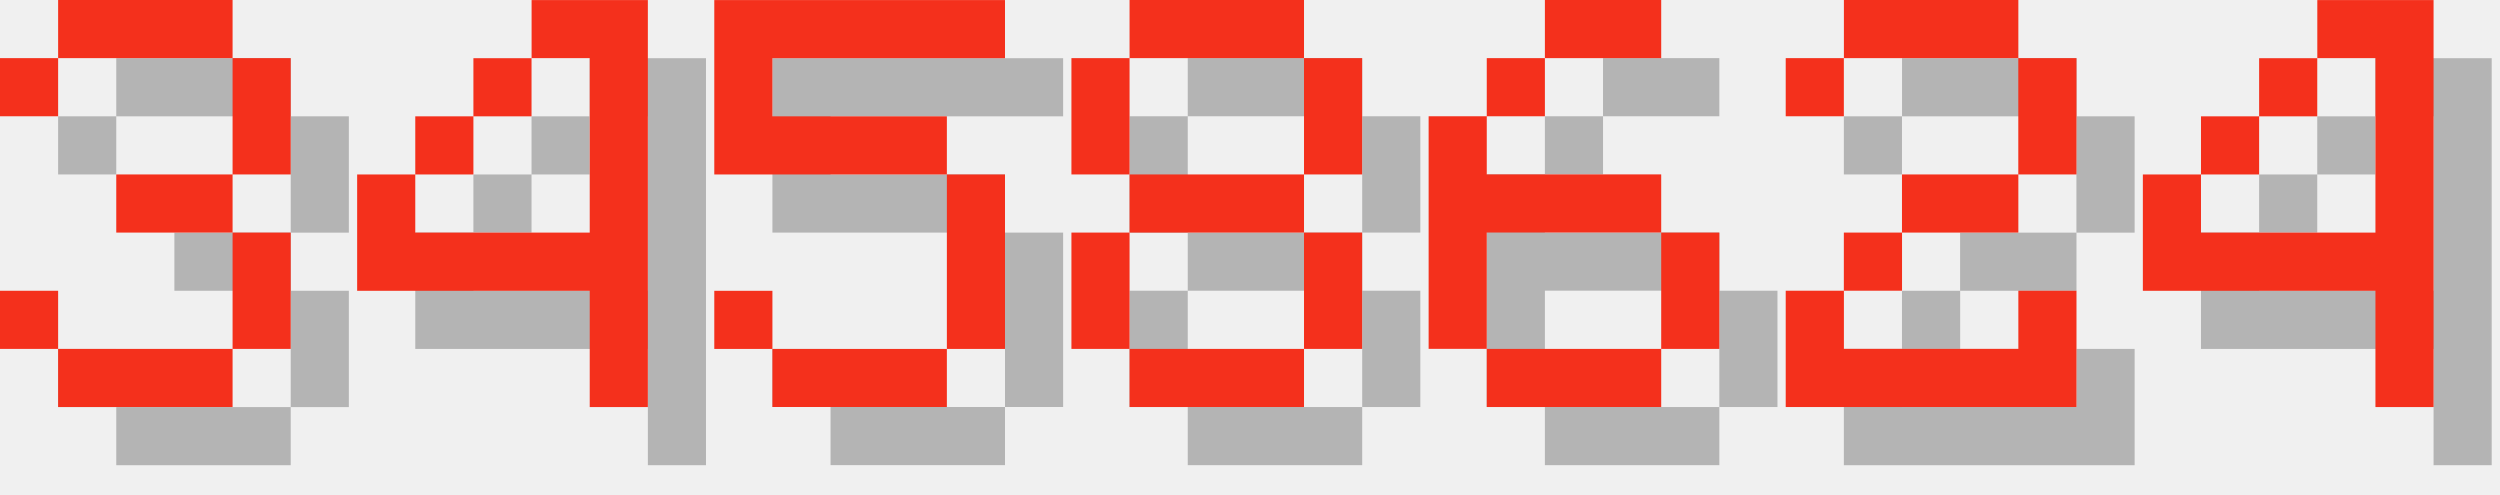
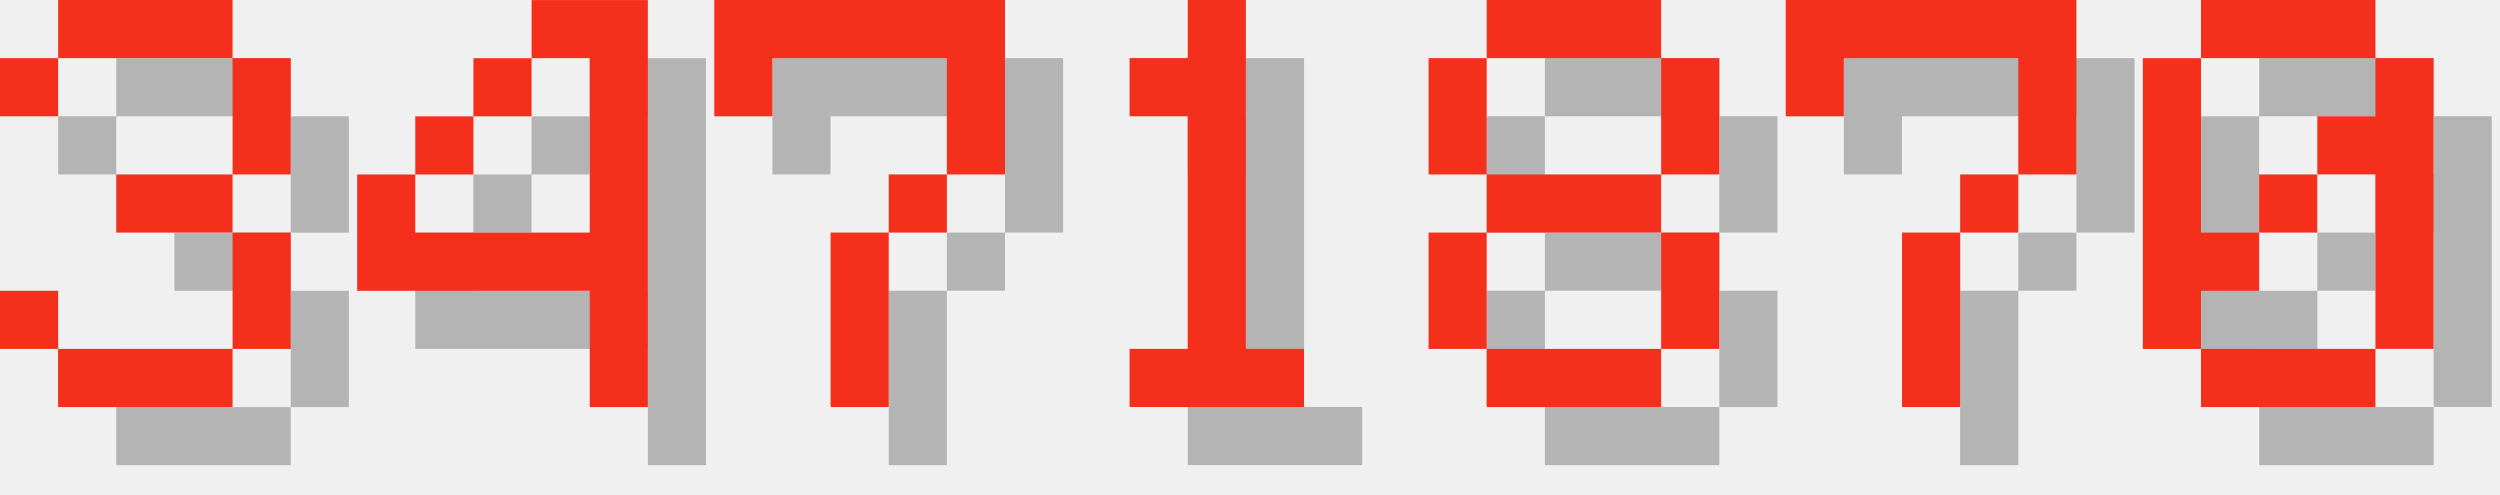
<svg xmlns="http://www.w3.org/2000/svg" version="1.1" width="182.0" height="36">
  <style>
        .text-foreground {
            fill: #F4301C;
        }
        .text-shadow {
            fill: #000000;
            fill-opacity: 0.25;
        }
    </style>
  <g class="digit" id="digit_3" transform="translate(0.0, 0), scale(4)">
    <path id="digit_3_shadow" class="text-shadow" d="m1.058 2.117v1.058h1.058v-1.058h3.175v2.117h-2.117v1.058h2.117v2.117h-3.175v-1.058h-1.058v1.058h1.058v1.058h3.175v-1.058h1.058v-2.117h-1.058v-1.058h1.058v-2.117h-1.058v-1.058h-3.175v1.058h-1.058z" fill-opacity=".5" style="paint-order:stroke fill markers" />
    <path id="digit_3_fg" class="text-foreground" d="m0 1.058v1.058h1.058v-1.058h3.175v2.117h-2.117v1.058h2.117v2.117h-3.175v-1.058h-1.058v1.058h1.058v1.058h3.175v-1.058h1.058v-2.117h-1.058v-1.058h1.058v-2.117h-1.058v-1.058h-3.175v1.058h-1.058z" fill="#fff" style="paint-order:stroke fill markers" />
  </g>
  <g class="digit" id="digit_4" transform="translate(26.0, 0), scale(4)">
    <path id="digit_4_shadow" class="text-shadow" d="m4.233 1.058v1.058h1.058v3.175h-3.175v-1.058h-1.058v2.117h4.233v2.117h1.058v-7.408h-2.117zm-2.117 3.175h1.058v-1.058h-1.058v1.058zm1.058-1.058h1.058v-1.058h-1.058v1.058z" fill-opacity=".5" style="paint-order:stroke fill markers" />
    <path id="digit_4_fg" class="text-foreground" d="m3.175 0v1.058h1.058v3.175h-3.175v-1.058h-1.058v2.117h4.233v2.117h1.058v-7.408h-2.117zm-2.117 3.175h1.058v-1.058h-1.058v1.058zm1.058-1.058h1.058v-1.058h-1.058v1.058z" fill="#fff" style="paint-order:stroke fill markers" />
  </g>
-   <g class="digit" id="digit_5" transform="translate(52.0, 0), scale(4)">
-     <path id="digit_5_shadow" class="text-shadow" d="m1.058 1.058v3.175h4.233v3.175h-3.175v-1.058h-1.058v1.058h1.058v1.058h3.175v-1.058h1.058v-3.175h-1.058v-1.058h-3.175v-1.058h4.233v-1.058h-5.292z" fill-opacity=".5" style="paint-order:stroke fill markers" />
-     <path id="digit_5_fg" class="text-foreground" d="m0 0v3.175h4.233v3.175h-3.175v-1.058h-1.058v1.058h1.058v1.058h3.175v-1.058h1.058v-3.175h-1.058v-1.058h-3.175v-1.058h4.233v-1.058h-5.292z" fill="#fff" style="paint-order:stroke fill markers" />
+   <g class="digit" id="digit_7" transform="translate(52.0, 0), scale(4)">
+     <path id="digit_7_shadow" class="text-shadow" d="m1.058 1.058 2e-6 2.117h1.058v-1.058h3.175v1.058l2e-7 1.058h-1.058v1.058h-1.058l4e-7 3.175 1.058 1e-7v-3.175h1.058v-1.058h1.058l5e-7 -1.058v-2.117z" fill-opacity=".5" style="paint-order:stroke fill markers" />
+     <path id="digit_7_fg" class="text-foreground" d="m0 0 2e-6 2.117h1.058v-1.058h3.175v1.058l2e-7 1.058h-1.058v1.058h-1.058l4e-7 3.175 1.058 1e-7v-3.175h1.058v-1.058h1.058l5e-7 -1.058v-2.117z" fill="#fff" style="paint-order:stroke fill markers" />
  </g>
-   <g class="digit" id="digit_8" transform="translate(78.0, 0), scale(4)">
+   <g class="digit" id="digit_1" transform="translate(78.0, 0), scale(4)">
+     <path id="digit_1_shadow" class="text-shadow" d="m2.117 2.117v1.058h1.058v4.233h-1.058v1.058h3.175v-1.058h-1.058v-6.35h-1.058v1.058h-1.058z" fill-opacity=".5" style="paint-order:stroke fill markers" />
+     <path id="digit_1_fg" class="text-foreground" d="m1.058 1.058v1.058h1.058v4.233h-1.058v1.058h3.175v-1.058h-1.058v-6.35h-1.058v1.058h-1.058z" fill="#fff" style="paint-order:stroke fill markers" />
+   </g>
+   <g class="digit" id="digit_8" transform="translate(104.0, 0), scale(4)">
    <path id="digit_8_shadow" class="text-shadow" d="m2.117 1.058v1.058h3.175v-1.058h-3.175zm3.175 1.058v2.117h1.058v-2.117h-1.058zm0 2.117h-3.175v1.058h3.175v-1.058zm0 1.058v2.117h1.058v-2.117h-1.058zm0 2.117h-3.175v1.058h3.175v-1.058zm-3.175 0v-2.117h-1.058v2.117h1.058zm0-3.175v-2.117h-1.058v2.117h1.058z" fill-opacity=".5" style="paint-order:stroke fill markers" />
    <path id="digit_8_fg" class="text-foreground" d="m1.058 0v1.058h3.175v-1.058h-3.175zm3.175 1.058v2.117h1.058v-2.117h-1.058zm0 2.117h-3.175v1.058h3.175v-1.058zm0 1.058v2.117h1.058v-2.117h-1.058zm0 2.117h-3.175v1.058h3.175v-1.058zm-3.175 0v-2.117h-1.058v2.117h1.058zm0-3.175v-2.117h-1.058v2.117h1.058z" fill="#fff" style="paint-order:stroke fill markers" />
  </g>
-   <g class="digit" id="digit_6" transform="translate(104.0, 0), scale(4)">
-     <path id="digit_6_shadow" class="text-shadow" d="m3.175 1.058v1.058h2.117v-1.058h-2.117zm0 1.058h-1.058v1.058h1.058v-1.058zm-1.058 1.058h-1.058v4.233h1.058v-2.117h3.175v-1.058h-3.175v-1.058zm3.175 2.117v2.117h1.058v-2.117h-1.058zm0 2.117h-3.175v1.058h3.175v-1.058z" fill-opacity=".5" style="paint-order:stroke fill markers" />
-     <path id="digit_6_fg" class="text-foreground" d="m2.117 0v1.058h2.117v-1.058h-2.117zm0 1.058h-1.058v1.058h1.058v-1.058zm-1.058 1.058h-1.058v4.233h1.058v-2.117h3.175v-1.058h-3.175v-1.058zm3.175 2.117v2.117h1.058v-2.117h-1.058zm0 2.117h-3.175v1.058h3.175v-1.058z" fill="#fff" style="paint-order:stroke fill markers" />
+   <g class="digit" id="digit_7" transform="translate(130.0, 0), scale(4)">
+     <path id="digit_7_shadow" class="text-shadow" d="m1.058 1.058 2e-6 2.117h1.058v-1.058h3.175v1.058l2e-7 1.058h-1.058v1.058h-1.058l4e-7 3.175 1.058 1e-7v-3.175h1.058v-1.058h1.058l5e-7 -1.058v-2.117z" fill-opacity=".5" style="paint-order:stroke fill markers" />
+     <path id="digit_7_fg" class="text-foreground" d="m0 0 2e-6 2.117h1.058v-1.058h3.175v1.058l2e-7 1.058h-1.058v1.058h-1.058l4e-7 3.175 1.058 1e-7v-3.175h1.058v-1.058h1.058l5e-7 -1.058v-2.117z" fill="#fff" style="paint-order:stroke fill markers" />
  </g>
-   <g class="digit" id="digit_2" transform="translate(130.0, 0), scale(4)">
-     <path id="digit_2_shadow" class="text-shadow" d="m1.058 2.117v1.058h1.058v-1.058h3.175v2.117h-2.117v1.058h-1.058v1.058h-1.058v2.117h5.292v-2.117h-1.058v1.058h-3.175v-1.058h1.058v-1.058h2.117v-1.058h1.058v-2.117h-1.058v-1.058h-3.175v1.058h-1.058z" fill-opacity=".5" style="paint-order:stroke fill markers" />
-     <path id="digit_2_fg" class="text-foreground" d="m0 1.058v1.058h1.058v-1.058h3.175v2.117h-2.117v1.058h-1.058v1.058h-1.058v2.117h5.292v-2.117h-1.058v1.058h-3.175v-1.058h1.058v-1.058h2.117v-1.058h1.058v-2.117h-1.058v-1.058h-3.175v1.058h-1.058z" fill="#fff" style="paint-order:stroke fill markers" />
-   </g>
-   <g class="digit" id="digit_4" transform="translate(156.0, 0), scale(4)">
-     <path id="digit_4_shadow" class="text-shadow" d="m4.233 1.058v1.058h1.058v3.175h-3.175v-1.058h-1.058v2.117h4.233v2.117h1.058v-7.408h-2.117zm-2.117 3.175h1.058v-1.058h-1.058v1.058zm1.058-1.058h1.058v-1.058h-1.058v1.058z" fill-opacity=".5" style="paint-order:stroke fill markers" />
-     <path id="digit_4_fg" class="text-foreground" d="m3.175 0v1.058h1.058v3.175h-3.175v-1.058h-1.058v2.117h4.233v2.117h1.058v-7.408h-2.117zm-2.117 3.175h1.058v-1.058h-1.058v1.058zm1.058-1.058h1.058v-1.058h-1.058v1.058z" fill="#fff" style="paint-order:stroke fill markers" />
+   <g class="digit" id="digit_0" transform="translate(156.0, 0), scale(4)">
+     <path id="digit_0_shadow" class="text-shadow" d="m2.117 1.058v1.058h3.175v-1.058h-3.175zm3.175 1.058v1.058h-1.058v1.058h1.058v3.175h1.058v-5.292h-1.058zm0 5.292h-3.175v1.058h3.175v-1.058zm-3.175 0v-1.058h1.058v-1.058h-1.058v-3.175h-1.058v5.292h1.058zm1.058-2.117h1.058v-1.058h-1.058v1.058z" fill-opacity=".5" style="paint-order:stroke fill markers" />
+     <path id="digit_0_fg" class="text-foreground" d="m1.058 0v1.058h3.175v-1.058h-3.175zm3.175 1.058v1.058h-1.058v1.058h1.058v3.175h1.058v-5.292h-1.058zm0 5.292h-3.175v1.058h3.175v-1.058zm-3.175 0v-1.058h1.058v-1.058h-1.058v-3.175h-1.058v5.292h1.058zm1.058-2.117h1.058v-1.058h-1.058v1.058z" fill="#fff" style="paint-order:stroke fill markers" />
  </g>
</svg>
